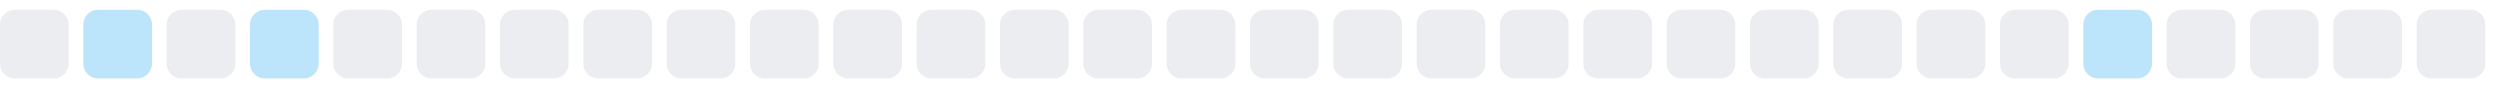
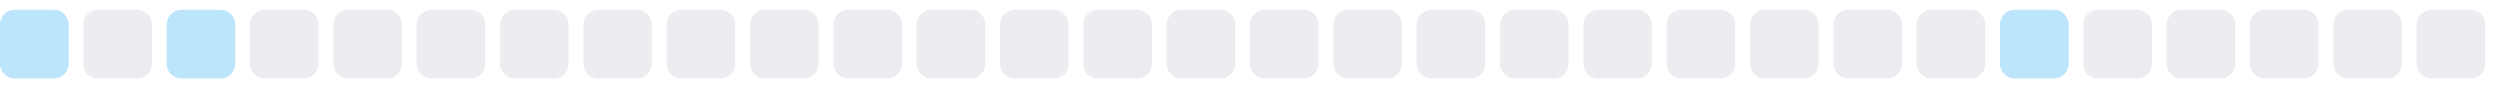
<svg xmlns="http://www.w3.org/2000/svg" width="255" height="9">
  <style>
        .level0 { fill: #ebedf0; }
        .level1 { fill: #bce4fa; }
        .level2 { fill: #75c7f7; }
        .level3 { fill: #30a9f2; }
        .level4 { fill: #008ee6; }
        @media (prefers-color-scheme: dark) {
          .level0 { fill: #161b22; }
          .level1 { fill: #0b3b5c; }
          .level2 { fill: #0a6299; }
          .level3 { fill: #008ee6; }
          .level4 { fill: #5bc4ff; }
        }
      </style>
-   <rect x="0.0" y="1" width="7" height="7" rx="1.5" ry="1.5" class="level0" />
-   <rect x="8.5" y="1" width="7" height="7" rx="1.5" ry="1.5" class="level1" />
-   <rect x="17.0" y="1" width="7" height="7" rx="1.5" ry="1.5" class="level0" />
-   <rect x="25.5" y="1" width="7" height="7" rx="1.5" ry="1.5" class="level1" />
+   <rect x="0.0" y="1" width="7" height="7" rx="1.5" ry="1.5" class="level1" />
+   <rect x="8.5" y="1" width="7" height="7" rx="1.5" ry="1.5" class="level0" />
+   <rect x="17.0" y="1" width="7" height="7" rx="1.5" ry="1.5" class="level1" />
+   <rect x="25.5" y="1" width="7" height="7" rx="1.5" ry="1.5" class="level0" />
  <rect x="34.0" y="1" width="7" height="7" rx="1.5" ry="1.5" class="level0" />
  <rect x="42.5" y="1" width="7" height="7" rx="1.5" ry="1.5" class="level0" />
  <rect x="51.0" y="1" width="7" height="7" rx="1.5" ry="1.5" class="level0" />
  <rect x="59.5" y="1" width="7" height="7" rx="1.5" ry="1.5" class="level0" />
  <rect x="68.0" y="1" width="7" height="7" rx="1.5" ry="1.5" class="level0" />
  <rect x="76.5" y="1" width="7" height="7" rx="1.5" ry="1.5" class="level0" />
  <rect x="85.0" y="1" width="7" height="7" rx="1.5" ry="1.5" class="level0" />
  <rect x="93.5" y="1" width="7" height="7" rx="1.5" ry="1.5" class="level0" />
  <rect x="102.0" y="1" width="7" height="7" rx="1.5" ry="1.5" class="level0" />
  <rect x="110.5" y="1" width="7" height="7" rx="1.5" ry="1.5" class="level0" />
  <rect x="119.0" y="1" width="7" height="7" rx="1.5" ry="1.5" class="level0" />
  <rect x="127.5" y="1" width="7" height="7" rx="1.5" ry="1.5" class="level0" />
  <rect x="136.0" y="1" width="7" height="7" rx="1.5" ry="1.5" class="level0" />
  <rect x="144.5" y="1" width="7" height="7" rx="1.5" ry="1.5" class="level0" />
  <rect x="153.0" y="1" width="7" height="7" rx="1.5" ry="1.5" class="level0" />
  <rect x="161.5" y="1" width="7" height="7" rx="1.5" ry="1.5" class="level0" />
  <rect x="170.0" y="1" width="7" height="7" rx="1.5" ry="1.5" class="level0" />
  <rect x="178.5" y="1" width="7" height="7" rx="1.5" ry="1.5" class="level0" />
  <rect x="187.0" y="1" width="7" height="7" rx="1.5" ry="1.5" class="level0" />
  <rect x="195.5" y="1" width="7" height="7" rx="1.5" ry="1.5" class="level0" />
-   <rect x="204.0" y="1" width="7" height="7" rx="1.5" ry="1.5" class="level0" />
-   <rect x="212.5" y="1" width="7" height="7" rx="1.5" ry="1.5" class="level1" />
+   <rect x="204.0" y="1" width="7" height="7" rx="1.5" ry="1.5" class="level1" />
+   <rect x="212.5" y="1" width="7" height="7" rx="1.5" ry="1.5" class="level0" />
  <rect x="221.0" y="1" width="7" height="7" rx="1.5" ry="1.5" class="level0" />
  <rect x="229.5" y="1" width="7" height="7" rx="1.5" ry="1.5" class="level0" />
  <rect x="238.0" y="1" width="7" height="7" rx="1.5" ry="1.5" class="level0" />
  <rect x="246.5" y="1" width="7" height="7" rx="1.5" ry="1.5" class="level0" />
</svg>
